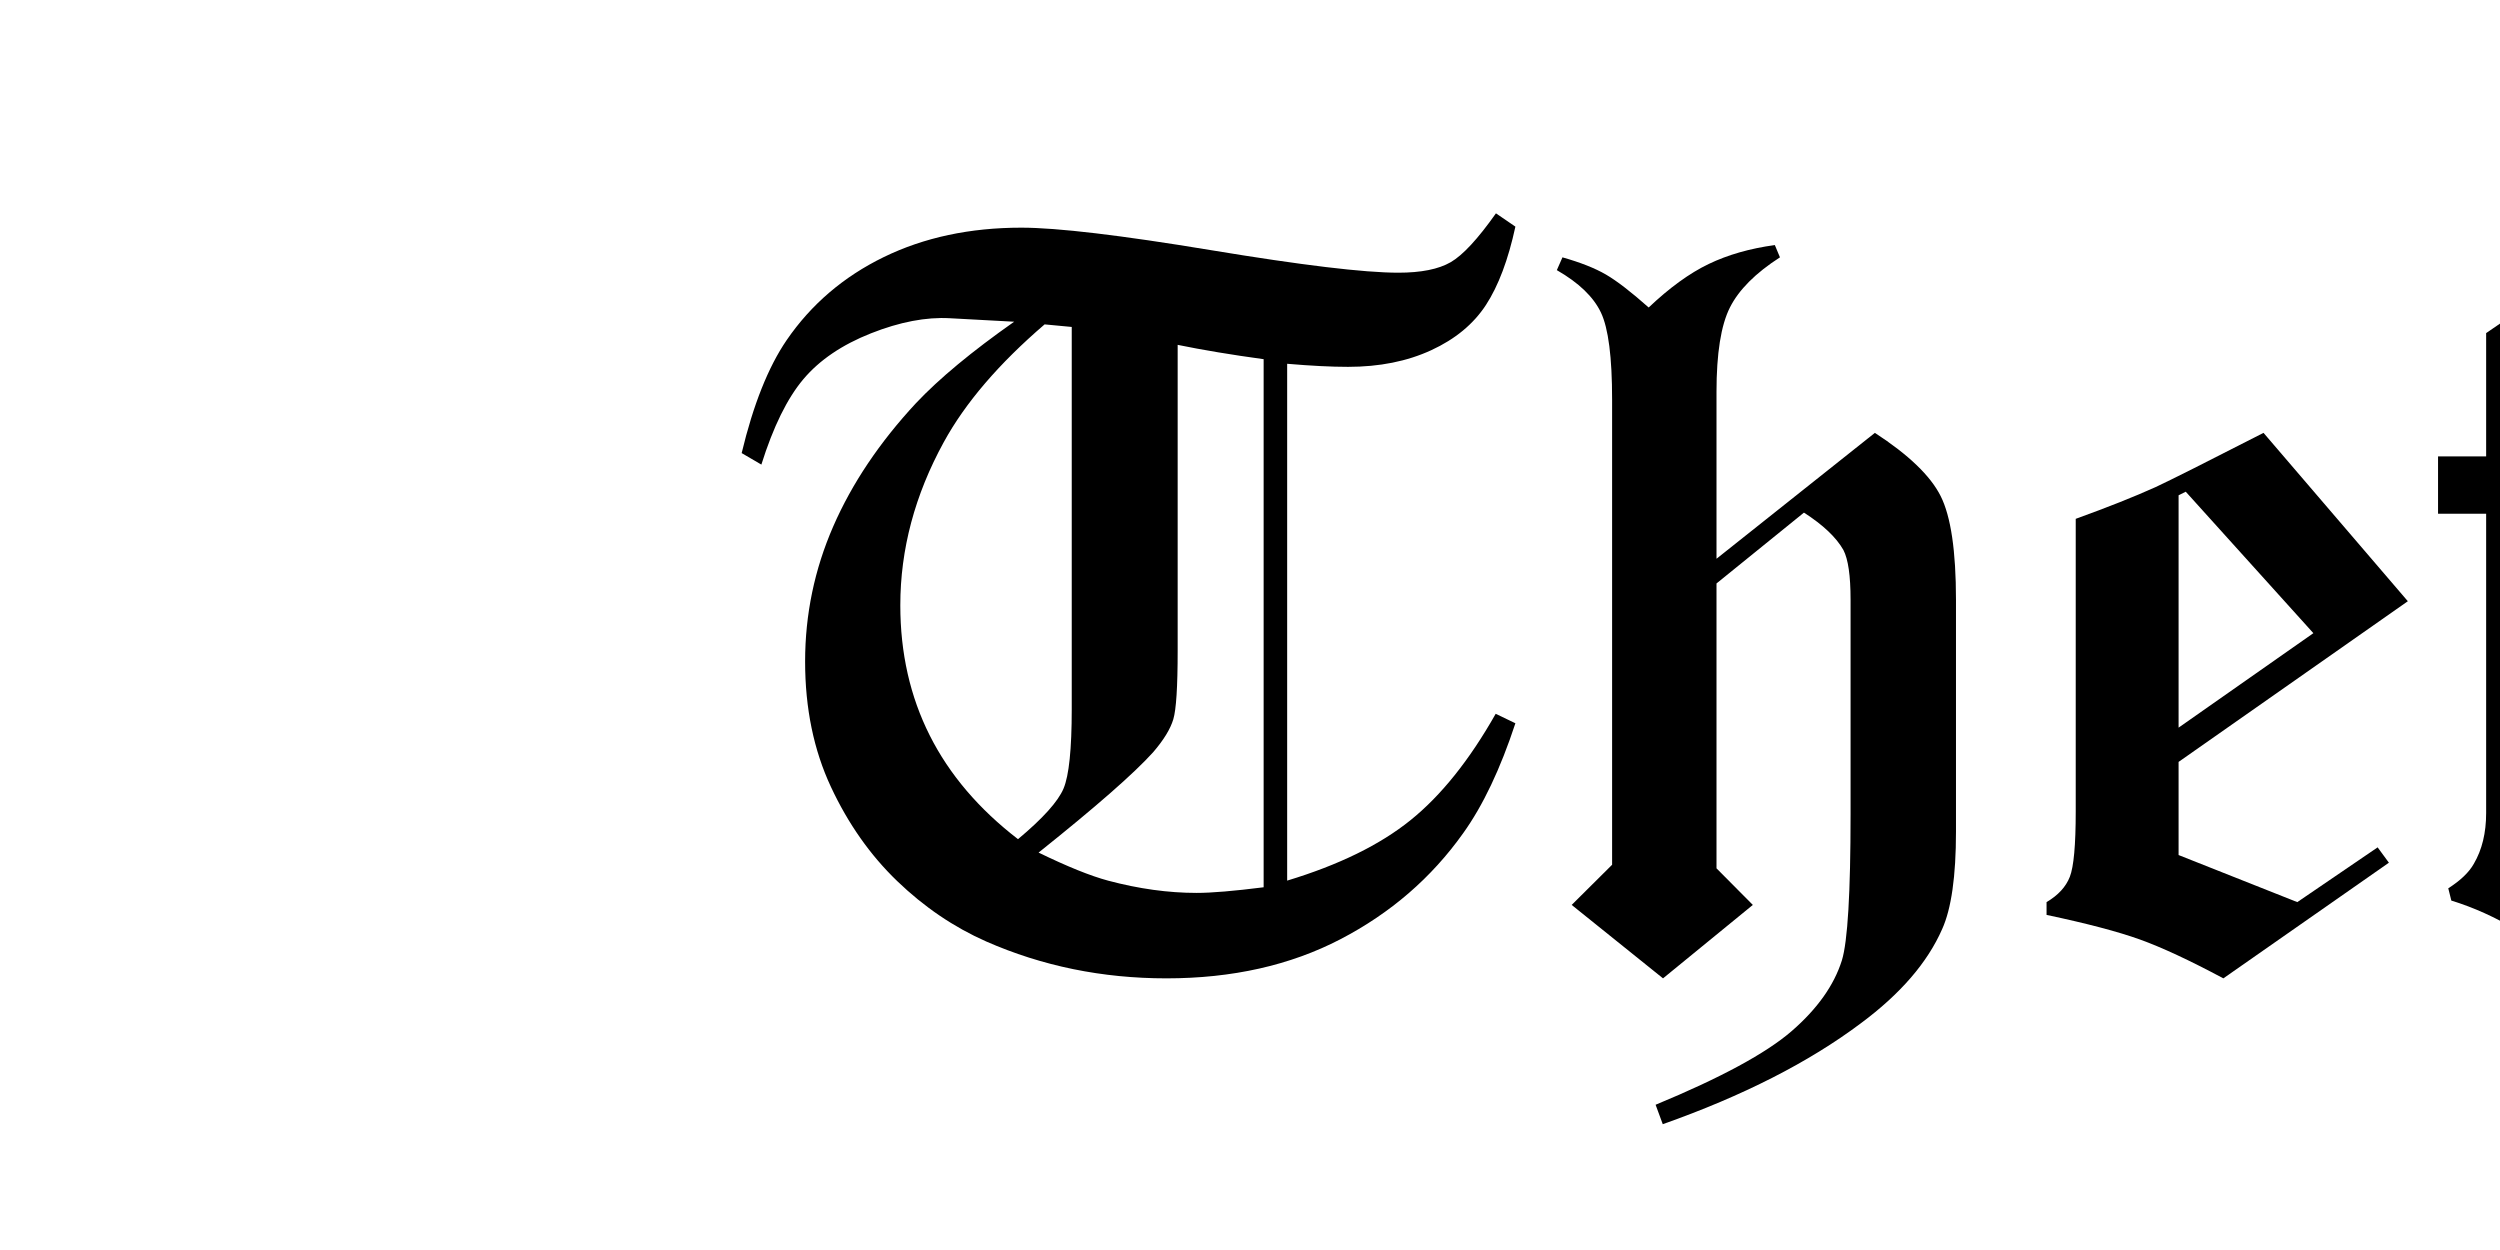
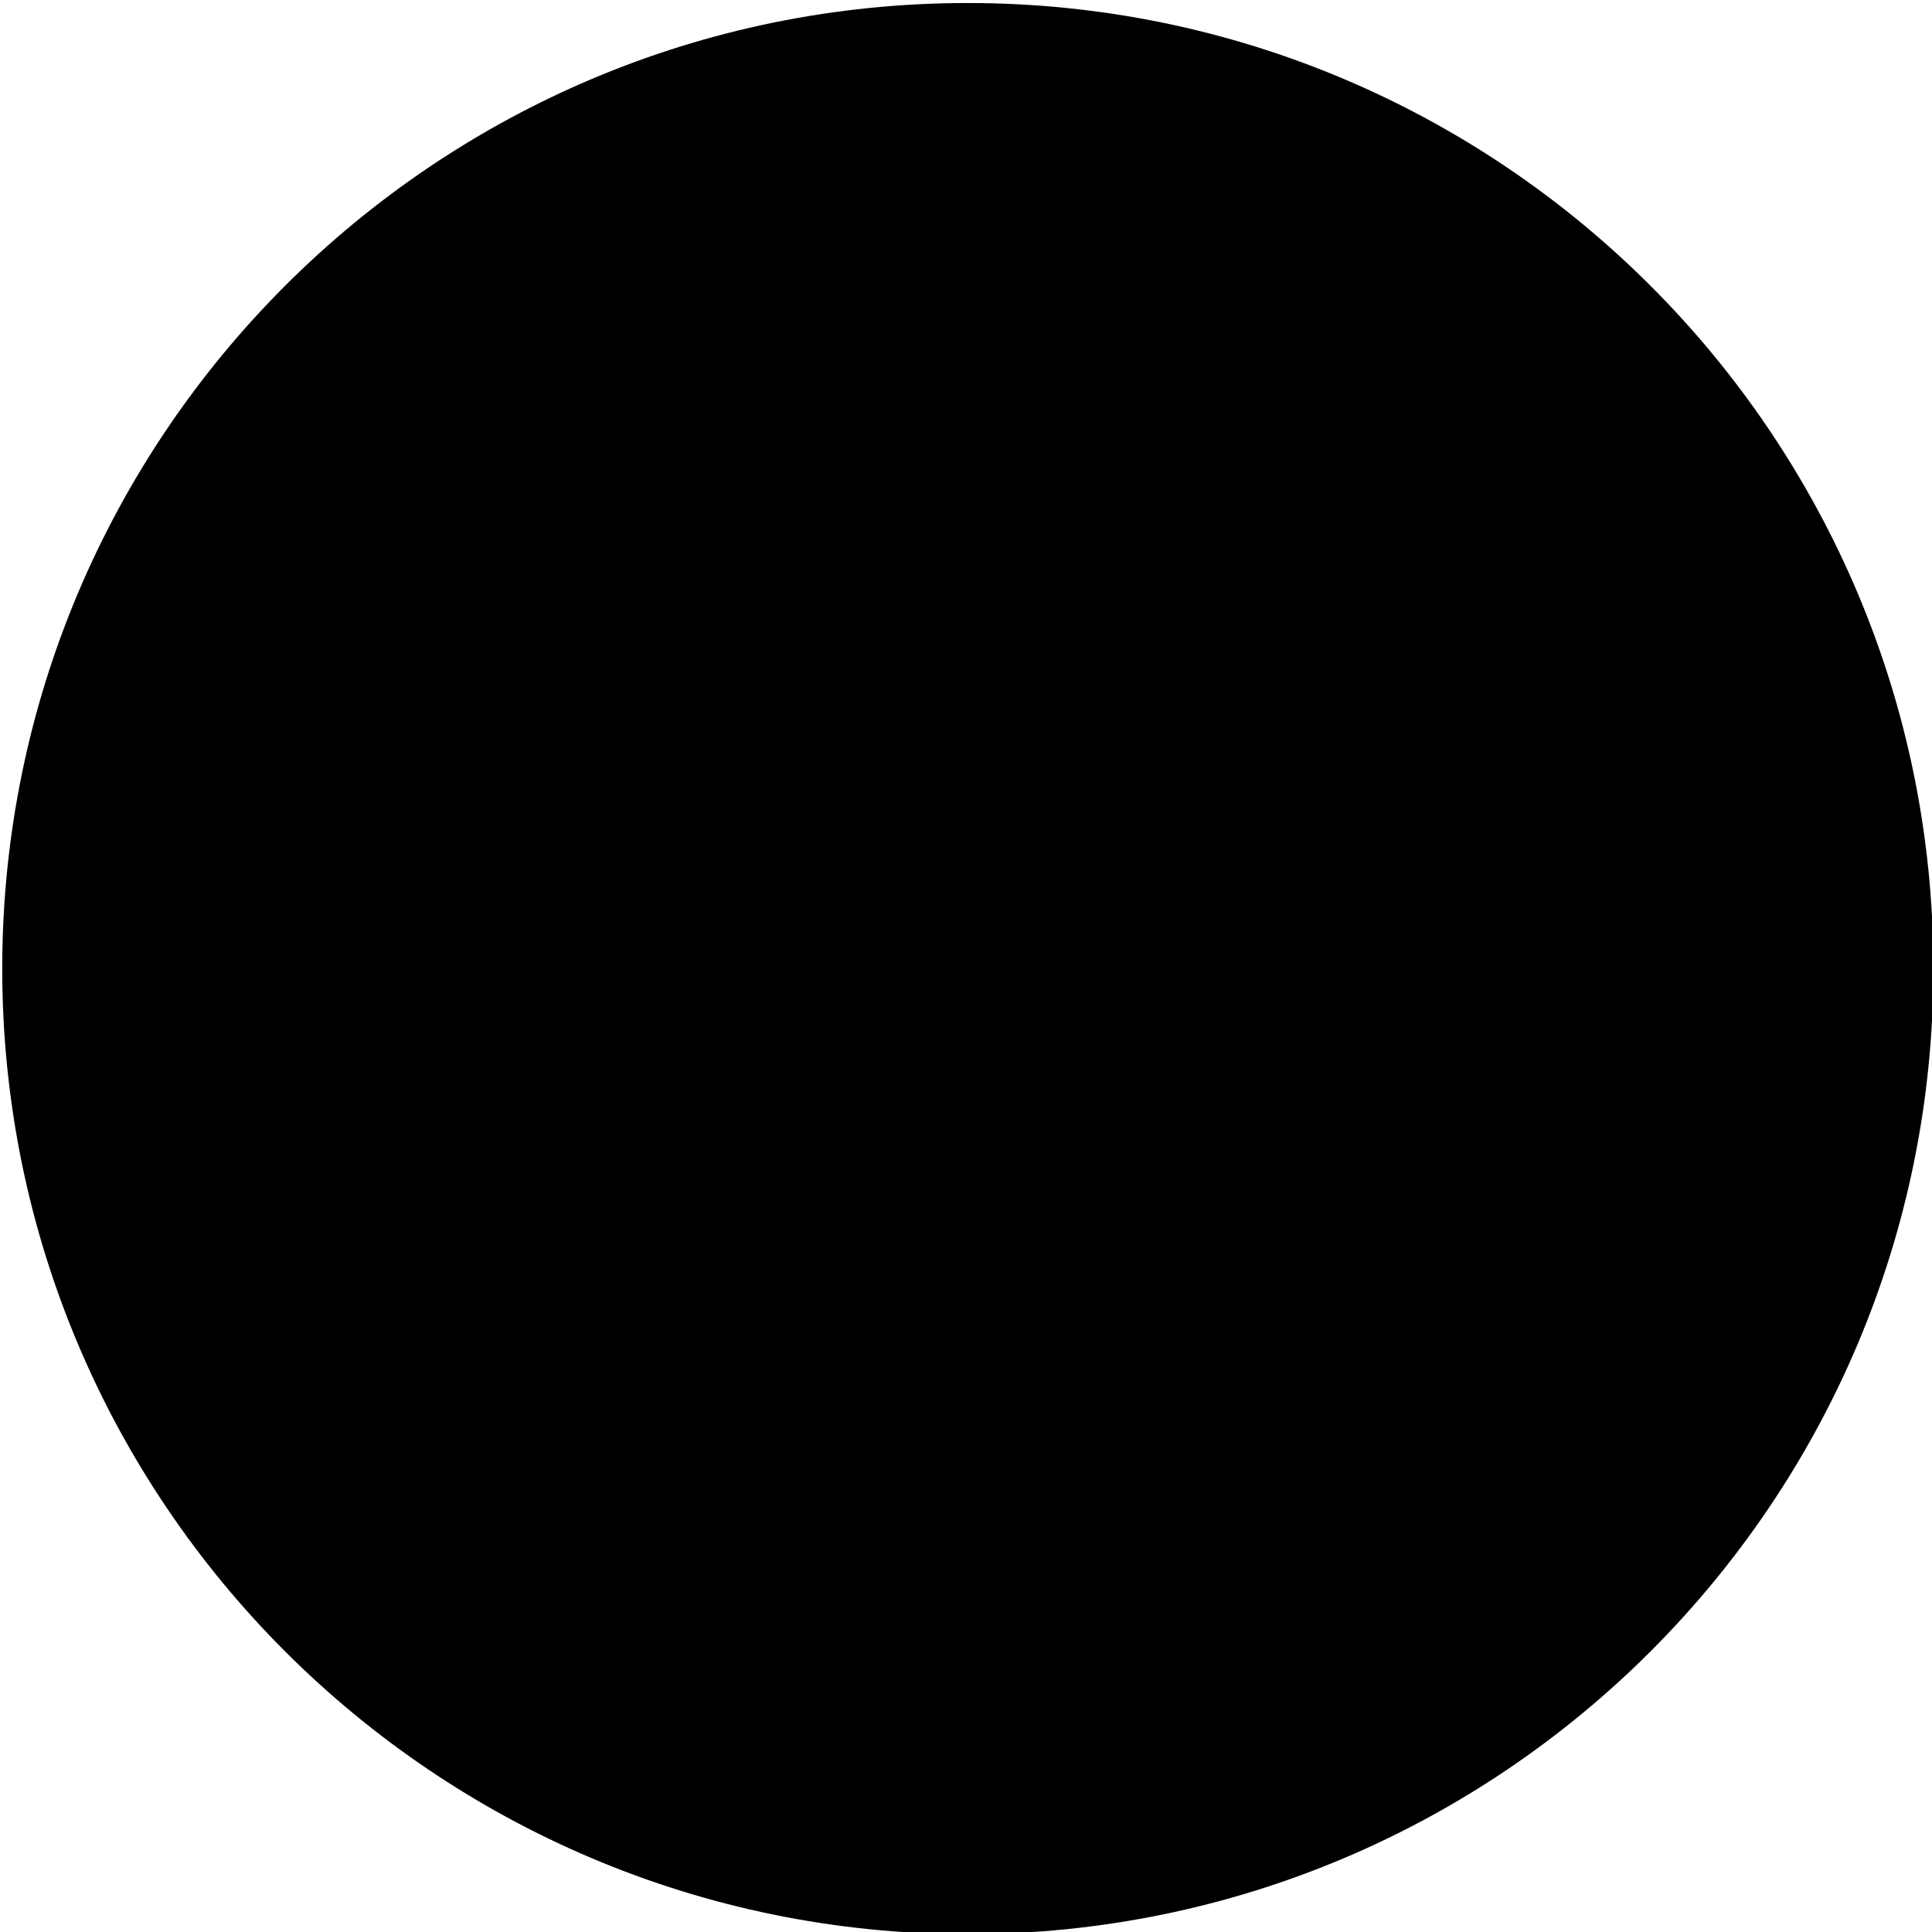
- <svg xmlns="http://www.w3.org/2000/svg" version="1.1" id="Layer_1" x="0px" y="0px" viewBox="-100 0 400 200" enable-background="new 0 0 400 200" xml:space="preserve">
-   <g class="logoMain">
-     <path d="M139.352,34.134l3.111,2.128c-1.146,5.295-2.716,9.471-4.708,12.527c-1.993,3.058-4.913,5.473-8.761,7.246  c-3.848,1.774-8.283,2.661-13.305,2.661c-2.675,0-5.923-0.164-9.743-0.491v82.694c8.266-2.503,14.846-5.728,19.741-9.673  c4.895-3.945,9.435-9.618,13.624-17.019l3.152,1.515c-2.403,7.307-5.187,13.169-8.352,17.585  c-5.076,7.144-11.626,12.802-19.65,16.973c-8.024,4.172-17.304,6.257-27.838,6.257c-10.262,0-19.869-1.965-28.82-5.896  c-5.187-2.292-9.935-5.513-14.247-9.662c-4.313-4.149-7.847-9.172-10.603-15.067c-2.757-5.896-4.135-12.584-4.135-20.063  c0-7.533,1.498-14.74,4.497-21.618c2.999-6.878,7.415-13.456,13.249-19.735c3.708-3.93,8.941-8.271,15.701-13.021l-10.274-0.557  c-3.806-0.217-8.02,0.587-12.641,2.416c-4.621,1.829-8.223,4.271-10.805,7.328c-2.582,3.058-4.824,7.614-6.727,13.673l-3.152-1.842  c1.855-7.742,4.255-13.767,7.2-18.074c3.927-5.724,9.108-10.154,15.546-13.29c6.437-3.134,13.773-4.703,22.009-4.703  c5.728,0,15.845,1.201,30.355,3.603c14.51,2.402,24.491,3.603,29.946,3.603c3.653,0,6.449-0.559,8.386-1.679  C134.046,40.835,136.46,38.228,139.352,34.134z M71.478,52.311l-4.34-0.41c-7.315,6.278-12.69,12.555-16.129,18.832  c-4.64,8.461-6.959,17.167-6.959,26.118c0,15.283,6.276,27.755,18.831,37.416c3.984-3.328,6.413-6.03,7.287-8.105  c0.873-2.073,1.31-6.304,1.31-12.69V52.311z M102.181,57.469c-5.187-0.709-9.771-1.474-13.755-2.292v48.971  c0,5.732-0.232,9.377-0.696,10.933c-0.463,1.556-1.54,3.316-3.231,5.281c-3.055,3.385-9.164,8.736-18.326,16.051  c4.583,2.232,8.292,3.729,11.13,4.492c4.91,1.308,9.629,1.96,14.158,1.96c2.4,0,5.975-0.3,10.721-0.901V57.469z" />
-   </g>
-   <g class="logoSecondary">
-     <g class="logoLetters">
-       <path d="M183.974,39.21l0.819,1.965c-3.907,2.511-6.577,5.187-8.007,8.024c-1.43,2.839-2.146,7.342-2.146,13.509V89.4l25.34-20.141  c5.386,3.496,8.896,6.87,10.528,10.119c1.633,3.25,2.449,8.781,2.449,16.591v37.117c0,7.102-0.737,12.291-2.211,15.568  c-2.348,5.354-6.687,10.379-13.018,15.076c-8.297,6.227-18.859,11.607-31.686,16.141l-1.146-3.11  c10.425-4.314,17.685-8.244,21.779-11.792c4.094-3.55,6.768-7.316,8.024-11.3c0.927-3.003,1.392-10.809,1.392-23.419V95.939  c0-3.82-0.382-6.468-1.147-7.942c-1.148-2.02-3.252-4.013-6.312-5.978L174.64,93.352v45.582l5.813,5.854l-14.369,11.749  l-14.615-11.749l6.468-6.428V63.919c0-6.763-0.595-11.397-1.785-13.906c-1.189-2.509-3.542-4.771-7.058-6.791l0.9-2.047  c2.884,0.819,5.197,1.733,6.939,2.743c1.741,1.01,4.027,2.771,6.857,5.281c3.336-3.165,6.536-5.486,9.598-6.959  C176.453,40.766,179.981,39.757,183.974,39.21z" />
-     </g>
-     <g class="logoLetters">
-       <path class="logoLetters" d="M262.164,69.259l23.089,26.937l-36.68,25.709v14.901l18.995,7.532l12.854-8.761l1.801,2.456l-26.486,18.504  c-5.411-2.893-9.867-4.966-13.365-6.223c-3.498-1.255-8.473-2.564-14.923-3.93v-2.047c1.855-1.092,3.098-2.442,3.726-4.053  c0.627-1.609,0.941-5.089,0.941-10.439V83.014c5.13-1.855,9.388-3.547,12.772-5.076C247.345,76.791,253.104,73.898,262.164,69.259z   M249.72,78.674l-1.146,0.573v37.176l21.566-15.116L249.72,78.674z" />
-     </g>
-     <g class="logoLetters">
-       <path class="logoLetters" d="M332.087,43.141l-2.579,13.591l-15.024-3.439v19.732h12.69v9.17h-12.69v54.938l9.252,6.959l6.386-5.158l1.884,2.293  l-19.036,15.311c-6.728-6.112-13.646-10.262-20.756-12.445l-0.491-1.965c1.966-1.255,3.329-2.564,4.094-3.93  c1.311-2.237,1.966-4.939,1.966-8.105V82.195h-7.696v-9.17h7.696V53.293c8.241-5.567,14.45-10.261,18.626-14.083L332.087,43.141z" />
-     </g>
-     <g class="logoLetters">
-       <path class="logoLetters" d="M337.817,78.192l22.844-28.174h2.374l-0.818,22.598h16.457v9.17h-16.457v55.183l9.17,6.796l5.24-4.094l2.047,2.456  l-18.054,14.41c-6.133-6.276-13.078-10.534-20.838-12.772v-1.638c2.183-1.475,3.63-3.005,4.34-4.591  c0.928-2.021,1.392-4.946,1.392-8.772V81.786h-7.696V78.192z" />
-     </g>
-   </g>
+ <svg xmlns="http://www.w3.org/2000/svg" viewBox="0 0 32 32">
+   <circle cx="16.03" cy="16.043" r="15.993" />
+   <path d="M18.156 25.014h-4.183V12h-4.88V8.747h13.943V12h-4.88v13.014z" />
</svg>
